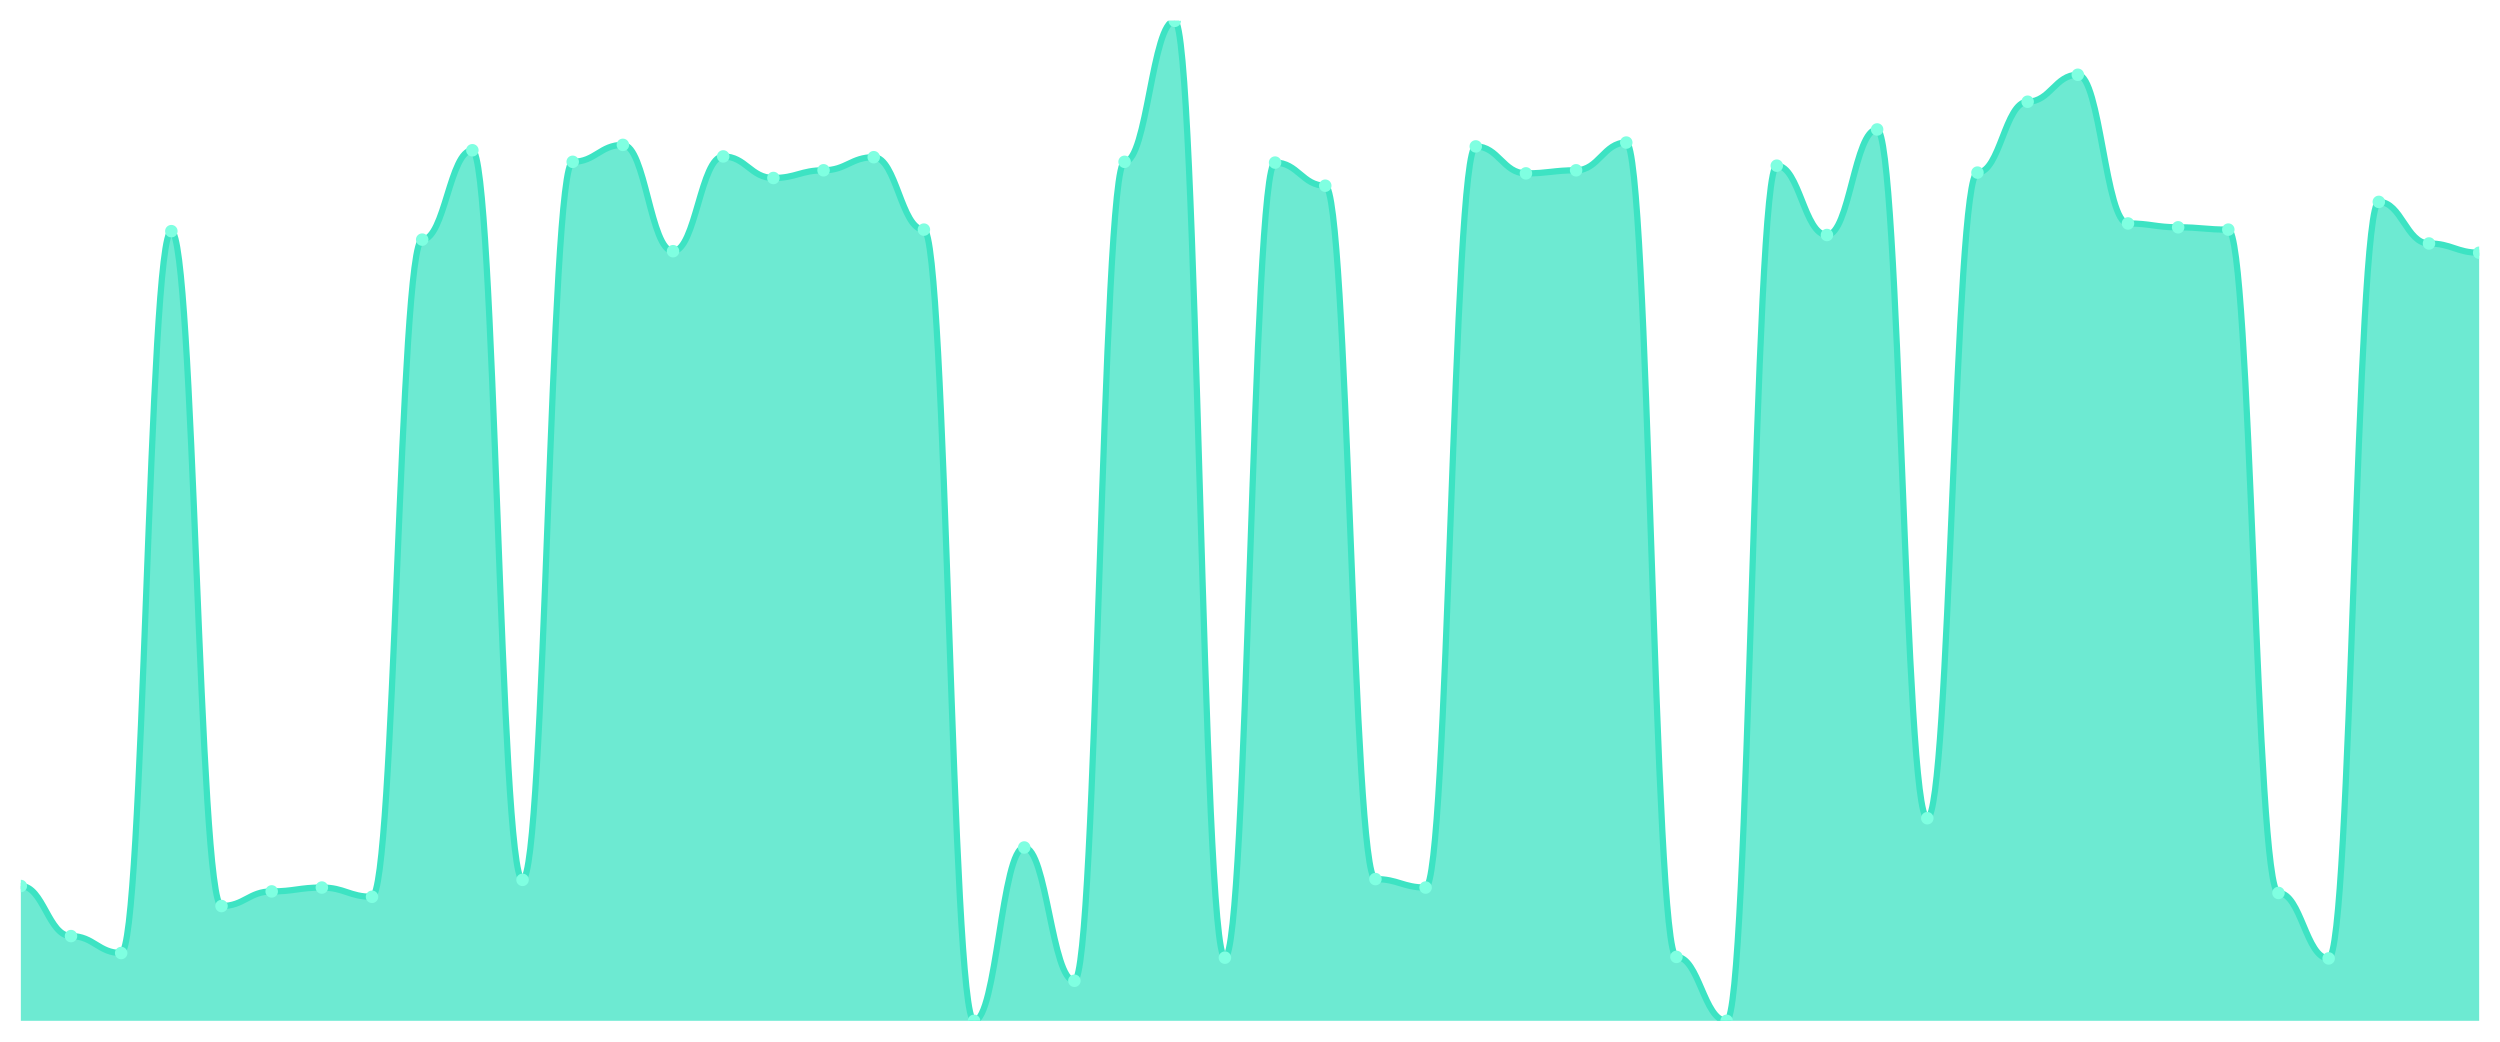
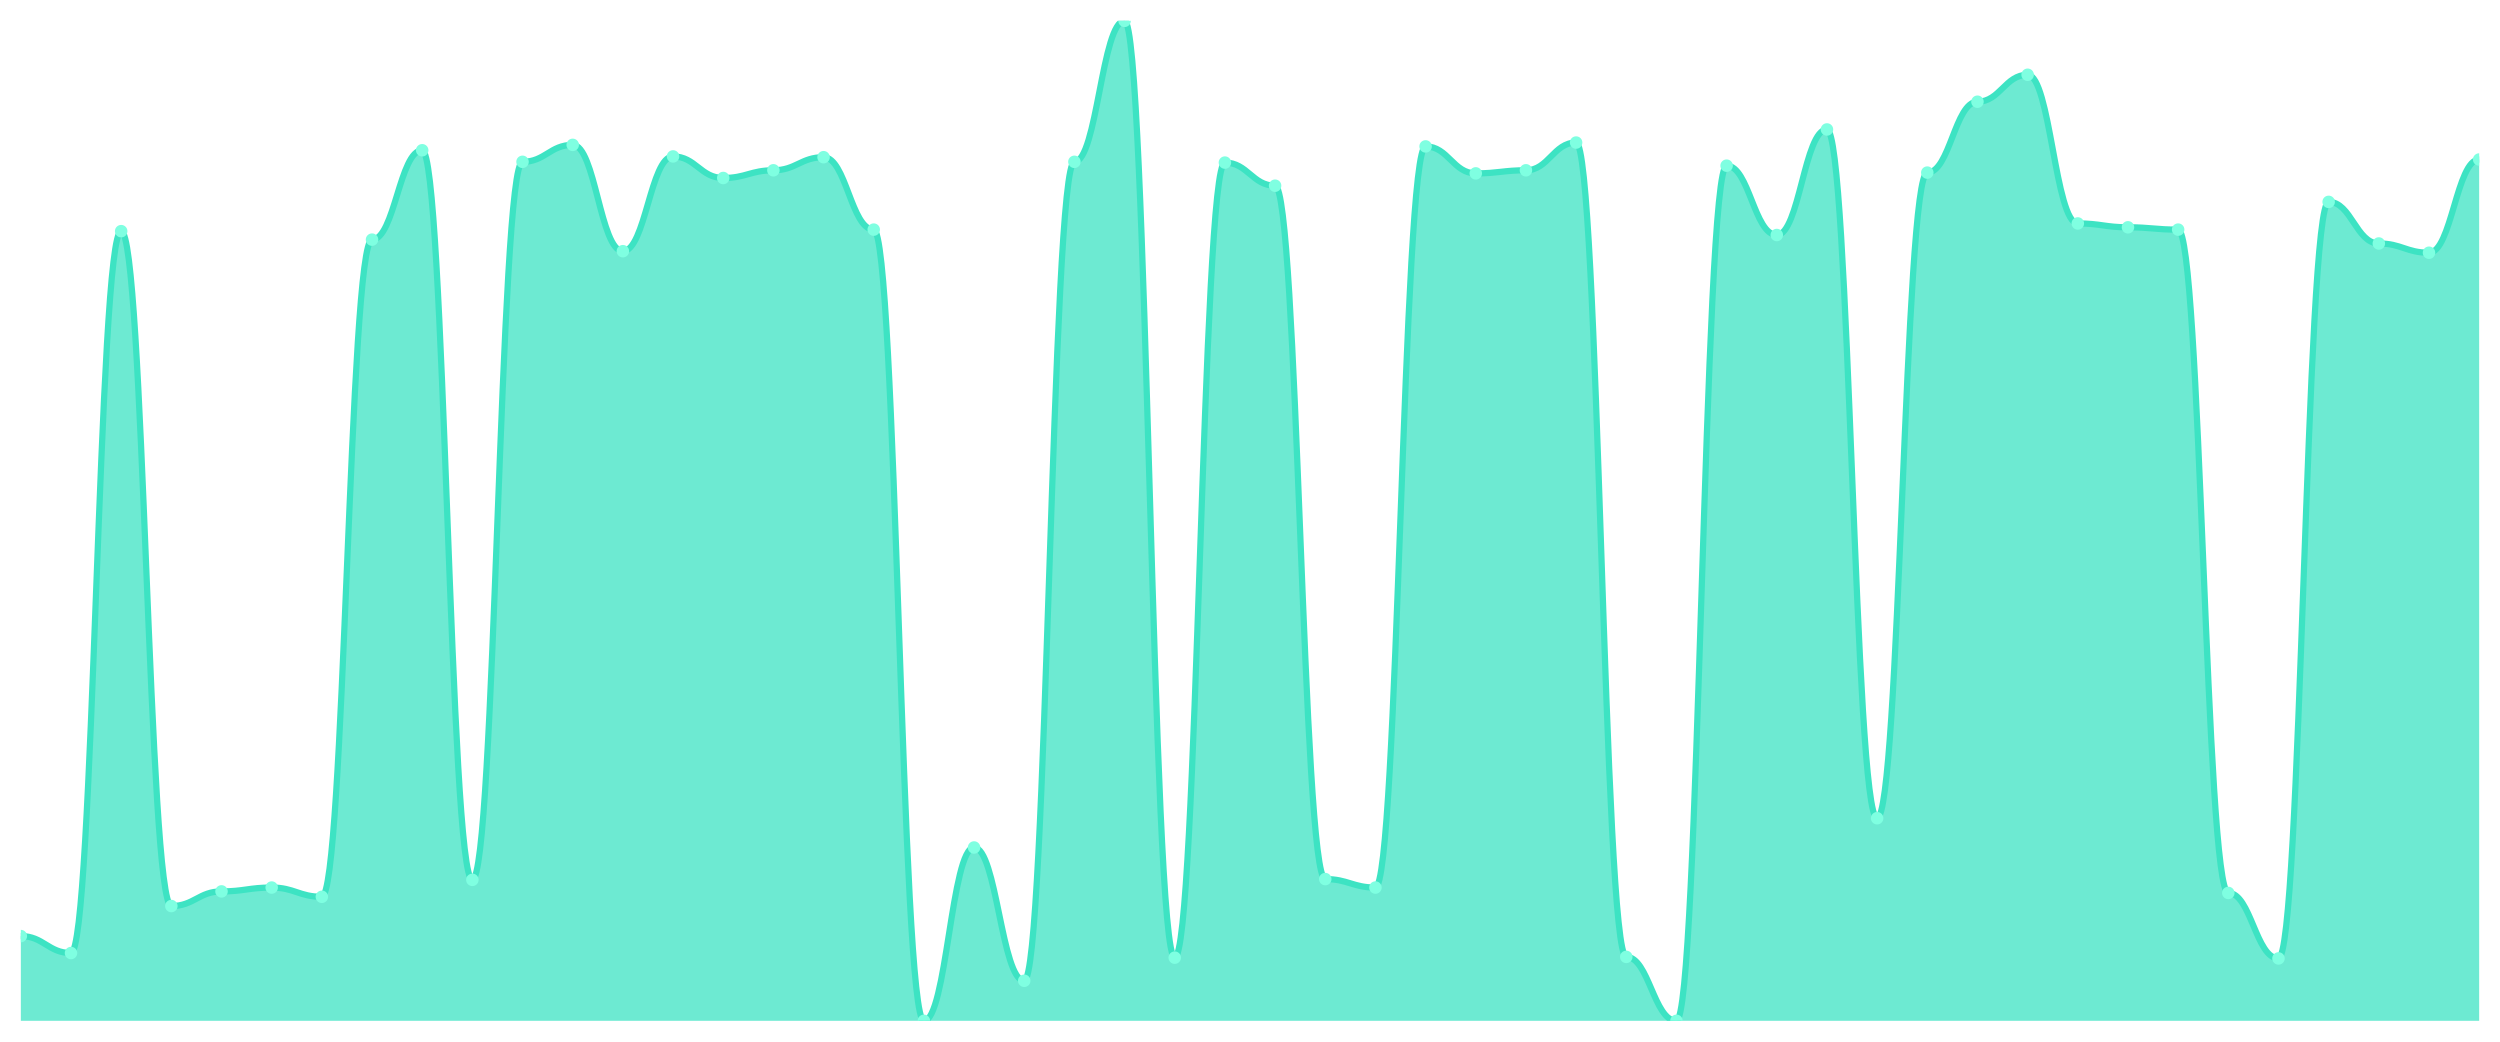
<svg xmlns="http://www.w3.org/2000/svg" viewBox="0 0 1200 500" width="1200" height="500">
  <defs>
    <clipPath id="c">
      <rect x="10" y="10" width="1180" height="480" />
    </clipPath>
  </defs>
  <rect width="1200" height="500" fill="none" />
  <g clip-path="url(#c)">
-     <path d="M 10,490 L 10,425.285 C 20.837,425.285 23.245,449.322 34.082,449.322 C 44.918,449.322 47.327,457.458 58.163,457.458 C 69,457.458 71.408,110.955 82.245,110.955 C 93.082,110.955 95.49,434.9 106.327,434.9 C 117.163,434.9 119.571,427.874 130.408,427.874 C 141.245,427.874 143.653,426.025 154.49,426.025 C 165.327,426.025 167.735,430.462 178.571,430.462 C 189.408,430.462 191.816,115.023 202.653,115.023 C 213.49,115.023 215.898,72.126 226.735,72.126 C 237.571,72.126 239.98,422.327 250.816,422.327 C 261.653,422.327 264.061,77.673 274.898,77.673 C 285.735,77.673 288.143,69.538 298.98,69.538 C 309.816,69.538 312.224,120.57 323.061,120.57 C 333.898,120.57 336.306,75.085 347.143,75.085 C 357.98,75.085 360.388,85.439 371.224,85.439 C 382.061,85.439 384.469,81.741 395.306,81.741 C 406.143,81.741 408.551,75.455 419.388,75.455 C 430.224,75.455 432.633,110.216 443.469,110.216 C 454.306,110.216 456.714,490 467.551,490 C 478.388,490 480.796,406.795 491.633,406.795 C 502.469,406.795 504.878,470.77 515.714,470.77 C 526.551,470.77 528.959,77.673 539.796,77.673 C 550.633,77.673 553.041,10 563.878,10 C 574.714,10 577.122,459.676 587.959,459.676 C 598.796,459.676 601.204,78.043 612.041,78.043 C 622.878,78.043 625.286,89.137 636.122,89.137 C 646.959,89.137 649.367,421.957 660.204,421.957 C 671.041,421.957 673.449,426.025 684.286,426.025 C 695.122,426.025 697.531,70.277 708.367,70.277 C 719.204,70.277 721.612,83.22 732.449,83.22 C 743.286,83.22 745.694,81.741 756.531,81.741 C 767.367,81.741 769.776,68.428 780.612,68.428 C 791.449,68.428 793.857,459.307 804.694,459.307 C 815.531,459.307 817.939,490 828.776,490 C 839.612,490 842.02,79.522 852.857,79.522 C 863.694,79.522 866.102,112.804 876.939,112.804 C 887.776,112.804 890.184,62.142 901.02,62.142 C 911.857,62.142 914.265,392.743 925.102,392.743 C 935.939,392.743 938.347,82.851 949.184,82.851 C 960.02,82.851 962.429,48.829 973.265,48.829 C 984.102,48.829 986.51,35.886 997.347,35.886 C 1008.184,35.886 1010.592,107.257 1021.429,107.257 C 1032.265,107.257 1034.673,109.106 1045.51,109.106 C 1056.347,109.106 1058.755,110.216 1069.592,110.216 C 1080.429,110.216 1082.837,428.613 1093.673,428.613 C 1104.51,428.613 1106.918,460.046 1117.755,460.046 C 1128.592,460.046 1131,96.903 1141.837,96.903 C 1152.673,96.903 1155.082,116.872 1165.918,116.872 C 1176.755,116.872 1179.163,121.31 1190,121.31 L 1190,490 Z" fill="rgba(61,227,195,0.75)" />
-     <path d="M 10,425.285 C 20.837,425.285 23.245,449.322 34.082,449.322 C 44.918,449.322 47.327,457.458 58.163,457.458 C 69,457.458 71.408,110.955 82.245,110.955 C 93.082,110.955 95.49,434.9 106.327,434.9 C 117.163,434.9 119.571,427.874 130.408,427.874 C 141.245,427.874 143.653,426.025 154.49,426.025 C 165.327,426.025 167.735,430.462 178.571,430.462 C 189.408,430.462 191.816,115.023 202.653,115.023 C 213.49,115.023 215.898,72.126 226.735,72.126 C 237.571,72.126 239.98,422.327 250.816,422.327 C 261.653,422.327 264.061,77.673 274.898,77.673 C 285.735,77.673 288.143,69.538 298.98,69.538 C 309.816,69.538 312.224,120.57 323.061,120.57 C 333.898,120.57 336.306,75.085 347.143,75.085 C 357.98,75.085 360.388,85.439 371.224,85.439 C 382.061,85.439 384.469,81.741 395.306,81.741 C 406.143,81.741 408.551,75.455 419.388,75.455 C 430.224,75.455 432.633,110.216 443.469,110.216 C 454.306,110.216 456.714,490 467.551,490 C 478.388,490 480.796,406.795 491.633,406.795 C 502.469,406.795 504.878,470.77 515.714,470.77 C 526.551,470.77 528.959,77.673 539.796,77.673 C 550.633,77.673 553.041,10 563.878,10 C 574.714,10 577.122,459.676 587.959,459.676 C 598.796,459.676 601.204,78.043 612.041,78.043 C 622.878,78.043 625.286,89.137 636.122,89.137 C 646.959,89.137 649.367,421.957 660.204,421.957 C 671.041,421.957 673.449,426.025 684.286,426.025 C 695.122,426.025 697.531,70.277 708.367,70.277 C 719.204,70.277 721.612,83.22 732.449,83.22 C 743.286,83.22 745.694,81.741 756.531,81.741 C 767.367,81.741 769.776,68.428 780.612,68.428 C 791.449,68.428 793.857,459.307 804.694,459.307 C 815.531,459.307 817.939,490 828.776,490 C 839.612,490 842.02,79.522 852.857,79.522 C 863.694,79.522 866.102,112.804 876.939,112.804 C 887.776,112.804 890.184,62.142 901.02,62.142 C 911.857,62.142 914.265,392.743 925.102,392.743 C 935.939,392.743 938.347,82.851 949.184,82.851 C 960.02,82.851 962.429,48.829 973.265,48.829 C 984.102,48.829 986.51,35.886 997.347,35.886 C 1008.184,35.886 1010.592,107.257 1021.429,107.257 C 1032.265,107.257 1034.673,109.106 1045.51,109.106 C 1056.347,109.106 1058.755,110.216 1069.592,110.216 C 1080.429,110.216 1082.837,428.613 1093.673,428.613 C 1104.51,428.613 1106.918,460.046 1117.755,460.046 C 1128.592,460.046 1131,96.903 1141.837,96.903 C 1152.673,96.903 1155.082,116.872 1165.918,116.872 C 1176.755,116.872 1179.163,121.31 1190,121.31" fill="none" stroke="#3de3c3" stroke-width="3" stroke-linecap="round" stroke-linejoin="round" />
-     <circle cx="10" cy="425.285" r="3" fill="#7fffe1" />
-     <circle cx="34.082" cy="449.322" r="3" fill="#7fffe1" />
-     <circle cx="58.163" cy="457.458" r="3" fill="#7fffe1" />
-     <circle cx="82.245" cy="110.955" r="3" fill="#7fffe1" />
-     <circle cx="106.327" cy="434.9" r="3" fill="#7fffe1" />
-     <circle cx="130.408" cy="427.874" r="3" fill="#7fffe1" />
-     <circle cx="154.49" cy="426.025" r="3" fill="#7fffe1" />
-     <circle cx="178.571" cy="430.462" r="3" fill="#7fffe1" />
-     <circle cx="202.653" cy="115.023" r="3" fill="#7fffe1" />
-     <circle cx="226.735" cy="72.126" r="3" fill="#7fffe1" />
-     <circle cx="250.816" cy="422.327" r="3" fill="#7fffe1" />
-     <circle cx="274.898" cy="77.673" r="3" fill="#7fffe1" />
-     <circle cx="298.98" cy="69.538" r="3" fill="#7fffe1" />
-     <circle cx="323.061" cy="120.57" r="3" fill="#7fffe1" />
-     <circle cx="347.143" cy="75.085" r="3" fill="#7fffe1" />
-     <circle cx="371.224" cy="85.439" r="3" fill="#7fffe1" />
-     <circle cx="395.306" cy="81.741" r="3" fill="#7fffe1" />
-     <circle cx="419.388" cy="75.455" r="3" fill="#7fffe1" />
-     <circle cx="443.469" cy="110.216" r="3" fill="#7fffe1" />
-     <circle cx="467.551" cy="490" r="3" fill="#7fffe1" />
-     <circle cx="491.633" cy="406.795" r="3" fill="#7fffe1" />
-     <circle cx="515.714" cy="470.77" r="3" fill="#7fffe1" />
-     <circle cx="539.796" cy="77.673" r="3" fill="#7fffe1" />
-     <circle cx="563.878" cy="10" r="3" fill="#7fffe1" />
-     <circle cx="587.959" cy="459.676" r="3" fill="#7fffe1" />
-     <circle cx="612.041" cy="78.043" r="3" fill="#7fffe1" />
-     <circle cx="636.122" cy="89.137" r="3" fill="#7fffe1" />
-     <circle cx="660.204" cy="421.957" r="3" fill="#7fffe1" />
-     <circle cx="684.286" cy="426.025" r="3" fill="#7fffe1" />
-     <circle cx="708.367" cy="70.277" r="3" fill="#7fffe1" />
-     <circle cx="732.449" cy="83.22" r="3" fill="#7fffe1" />
-     <circle cx="756.531" cy="81.741" r="3" fill="#7fffe1" />
-     <circle cx="780.612" cy="68.428" r="3" fill="#7fffe1" />
-     <circle cx="804.694" cy="459.307" r="3" fill="#7fffe1" />
-     <circle cx="828.776" cy="490" r="3" fill="#7fffe1" />
-     <circle cx="852.857" cy="79.522" r="3" fill="#7fffe1" />
-     <circle cx="876.939" cy="112.804" r="3" fill="#7fffe1" />
-     <circle cx="901.02" cy="62.142" r="3" fill="#7fffe1" />
-     <circle cx="925.102" cy="392.743" r="3" fill="#7fffe1" />
-     <circle cx="949.184" cy="82.851" r="3" fill="#7fffe1" />
-     <circle cx="973.265" cy="48.829" r="3" fill="#7fffe1" />
-     <circle cx="997.347" cy="35.886" r="3" fill="#7fffe1" />
-     <circle cx="1021.429" cy="107.257" r="3" fill="#7fffe1" />
-     <circle cx="1045.51" cy="109.106" r="3" fill="#7fffe1" />
-     <circle cx="1069.592" cy="110.216" r="3" fill="#7fffe1" />
-     <circle cx="1093.673" cy="428.613" r="3" fill="#7fffe1" />
-     <circle cx="1117.755" cy="460.046" r="3" fill="#7fffe1" />
-     <circle cx="1141.837" cy="96.903" r="3" fill="#7fffe1" />
-     <circle cx="1165.918" cy="116.872" r="3" fill="#7fffe1" />
-     <circle cx="1190" cy="121.31" r="3" fill="#7fffe1" />
+     <path d="M 10,490 L 10,449.322 C 20.837,449.322 23.245,457.458 34.082,457.458 C 44.918,457.458 47.327,110.955 58.163,110.955 C 69,110.955 71.408,434.9 82.245,434.9 C 93.082,434.9 95.49,427.874 106.327,427.874 C 117.163,427.874 119.571,426.025 130.408,426.025 C 141.245,426.025 143.653,430.462 154.49,430.462 C 165.327,430.462 167.735,115.023 178.571,115.023 C 189.408,115.023 191.816,72.126 202.653,72.126 C 213.49,72.126 215.898,422.327 226.735,422.327 C 237.571,422.327 239.98,77.673 250.816,77.673 C 261.653,77.673 264.061,69.538 274.898,69.538 C 285.735,69.538 288.143,120.57 298.98,120.57 C 309.816,120.57 312.224,75.085 323.061,75.085 C 333.898,75.085 336.306,85.439 347.143,85.439 C 357.98,85.439 360.388,81.741 371.224,81.741 C 382.061,81.741 384.469,75.455 395.306,75.455 C 406.143,75.455 408.551,110.216 419.388,110.216 C 430.224,110.216 432.633,490 443.469,490 C 454.306,490 456.714,406.795 467.551,406.795 C 478.388,406.795 480.796,470.77 491.633,470.77 C 502.469,470.77 504.878,77.673 515.714,77.673 C 526.551,77.673 528.959,10 539.796,10 C 550.633,10 553.041,459.676 563.878,459.676 C 574.714,459.676 577.122,78.043 587.959,78.043 C 598.796,78.043 601.204,89.137 612.041,89.137 C 622.878,89.137 625.286,421.957 636.122,421.957 C 646.959,421.957 649.367,426.025 660.204,426.025 C 671.041,426.025 673.449,70.277 684.286,70.277 C 695.122,70.277 697.531,83.22 708.367,83.22 C 719.204,83.22 721.612,81.741 732.449,81.741 C 743.286,81.741 745.694,68.428 756.531,68.428 C 767.367,68.428 769.776,459.307 780.612,459.307 C 791.449,459.307 793.857,490 804.694,490 C 815.531,490 817.939,79.522 828.776,79.522 C 839.612,79.522 842.02,112.804 852.857,112.804 C 863.694,112.804 866.102,62.142 876.939,62.142 C 887.776,62.142 890.184,392.743 901.02,392.743 C 911.857,392.743 914.265,82.851 925.102,82.851 C 935.939,82.851 938.347,48.829 949.184,48.829 C 960.02,48.829 962.429,35.886 973.265,35.886 C 984.102,35.886 986.51,107.257 997.347,107.257 C 1008.184,107.257 1010.592,109.106 1021.429,109.106 C 1032.265,109.106 1034.673,110.216 1045.51,110.216 C 1056.347,110.216 1058.755,428.613 1069.592,428.613 C 1080.429,428.613 1082.837,460.046 1093.673,460.046 C 1104.51,460.046 1106.918,96.903 1117.755,96.903 C 1128.592,96.903 1131,116.872 1141.837,116.872 C 1152.673,116.872 1155.082,121.31 1165.918,121.31 C 1176.755,121.31 1179.163,76.564 1190,76.564 L 1190,490 Z" fill="rgba(61,227,195,0.75)" />
+     <path d="M 10,449.322 C 20.837,449.322 23.245,457.458 34.082,457.458 C 44.918,457.458 47.327,110.955 58.163,110.955 C 69,110.955 71.408,434.9 82.245,434.9 C 93.082,434.9 95.49,427.874 106.327,427.874 C 117.163,427.874 119.571,426.025 130.408,426.025 C 141.245,426.025 143.653,430.462 154.49,430.462 C 165.327,430.462 167.735,115.023 178.571,115.023 C 189.408,115.023 191.816,72.126 202.653,72.126 C 213.49,72.126 215.898,422.327 226.735,422.327 C 237.571,422.327 239.98,77.673 250.816,77.673 C 261.653,77.673 264.061,69.538 274.898,69.538 C 285.735,69.538 288.143,120.57 298.98,120.57 C 309.816,120.57 312.224,75.085 323.061,75.085 C 333.898,75.085 336.306,85.439 347.143,85.439 C 357.98,85.439 360.388,81.741 371.224,81.741 C 382.061,81.741 384.469,75.455 395.306,75.455 C 406.143,75.455 408.551,110.216 419.388,110.216 C 430.224,110.216 432.633,490 443.469,490 C 454.306,490 456.714,406.795 467.551,406.795 C 478.388,406.795 480.796,470.77 491.633,470.77 C 502.469,470.77 504.878,77.673 515.714,77.673 C 526.551,77.673 528.959,10 539.796,10 C 550.633,10 553.041,459.676 563.878,459.676 C 574.714,459.676 577.122,78.043 587.959,78.043 C 598.796,78.043 601.204,89.137 612.041,89.137 C 622.878,89.137 625.286,421.957 636.122,421.957 C 646.959,421.957 649.367,426.025 660.204,426.025 C 671.041,426.025 673.449,70.277 684.286,70.277 C 695.122,70.277 697.531,83.22 708.367,83.22 C 719.204,83.22 721.612,81.741 732.449,81.741 C 743.286,81.741 745.694,68.428 756.531,68.428 C 767.367,68.428 769.776,459.307 780.612,459.307 C 791.449,459.307 793.857,490 804.694,490 C 815.531,490 817.939,79.522 828.776,79.522 C 839.612,79.522 842.02,112.804 852.857,112.804 C 863.694,112.804 866.102,62.142 876.939,62.142 C 887.776,62.142 890.184,392.743 901.02,392.743 C 911.857,392.743 914.265,82.851 925.102,82.851 C 935.939,82.851 938.347,48.829 949.184,48.829 C 960.02,48.829 962.429,35.886 973.265,35.886 C 984.102,35.886 986.51,107.257 997.347,107.257 C 1008.184,107.257 1010.592,109.106 1021.429,109.106 C 1032.265,109.106 1034.673,110.216 1045.51,110.216 C 1056.347,110.216 1058.755,428.613 1069.592,428.613 C 1080.429,428.613 1082.837,460.046 1093.673,460.046 C 1104.51,460.046 1106.918,96.903 1117.755,96.903 C 1128.592,96.903 1131,116.872 1141.837,116.872 C 1152.673,116.872 1155.082,121.31 1165.918,121.31 C 1176.755,121.31 1179.163,76.564 1190,76.564" fill="none" stroke="#3de3c3" stroke-width="3" stroke-linecap="round" stroke-linejoin="round" />
+     <circle cx="10" cy="449.322" r="3" fill="#7fffe1" />
+     <circle cx="34.082" cy="457.458" r="3" fill="#7fffe1" />
+     <circle cx="58.163" cy="110.955" r="3" fill="#7fffe1" />
+     <circle cx="82.245" cy="434.9" r="3" fill="#7fffe1" />
+     <circle cx="106.327" cy="427.874" r="3" fill="#7fffe1" />
+     <circle cx="130.408" cy="426.025" r="3" fill="#7fffe1" />
+     <circle cx="154.49" cy="430.462" r="3" fill="#7fffe1" />
+     <circle cx="178.571" cy="115.023" r="3" fill="#7fffe1" />
+     <circle cx="202.653" cy="72.126" r="3" fill="#7fffe1" />
+     <circle cx="226.735" cy="422.327" r="3" fill="#7fffe1" />
+     <circle cx="250.816" cy="77.673" r="3" fill="#7fffe1" />
+     <circle cx="274.898" cy="69.538" r="3" fill="#7fffe1" />
+     <circle cx="298.98" cy="120.57" r="3" fill="#7fffe1" />
+     <circle cx="323.061" cy="75.085" r="3" fill="#7fffe1" />
+     <circle cx="347.143" cy="85.439" r="3" fill="#7fffe1" />
+     <circle cx="371.224" cy="81.741" r="3" fill="#7fffe1" />
+     <circle cx="395.306" cy="75.455" r="3" fill="#7fffe1" />
+     <circle cx="419.388" cy="110.216" r="3" fill="#7fffe1" />
+     <circle cx="443.469" cy="490" r="3" fill="#7fffe1" />
+     <circle cx="467.551" cy="406.795" r="3" fill="#7fffe1" />
+     <circle cx="491.633" cy="470.77" r="3" fill="#7fffe1" />
+     <circle cx="515.714" cy="77.673" r="3" fill="#7fffe1" />
+     <circle cx="539.796" cy="10" r="3" fill="#7fffe1" />
+     <circle cx="563.878" cy="459.676" r="3" fill="#7fffe1" />
+     <circle cx="587.959" cy="78.043" r="3" fill="#7fffe1" />
+     <circle cx="612.041" cy="89.137" r="3" fill="#7fffe1" />
+     <circle cx="636.122" cy="421.957" r="3" fill="#7fffe1" />
+     <circle cx="660.204" cy="426.025" r="3" fill="#7fffe1" />
+     <circle cx="684.286" cy="70.277" r="3" fill="#7fffe1" />
+     <circle cx="708.367" cy="83.22" r="3" fill="#7fffe1" />
+     <circle cx="732.449" cy="81.741" r="3" fill="#7fffe1" />
+     <circle cx="756.531" cy="68.428" r="3" fill="#7fffe1" />
+     <circle cx="780.612" cy="459.307" r="3" fill="#7fffe1" />
+     <circle cx="804.694" cy="490" r="3" fill="#7fffe1" />
+     <circle cx="828.776" cy="79.522" r="3" fill="#7fffe1" />
+     <circle cx="852.857" cy="112.804" r="3" fill="#7fffe1" />
+     <circle cx="876.939" cy="62.142" r="3" fill="#7fffe1" />
+     <circle cx="901.02" cy="392.743" r="3" fill="#7fffe1" />
+     <circle cx="925.102" cy="82.851" r="3" fill="#7fffe1" />
+     <circle cx="949.184" cy="48.829" r="3" fill="#7fffe1" />
+     <circle cx="973.265" cy="35.886" r="3" fill="#7fffe1" />
+     <circle cx="997.347" cy="107.257" r="3" fill="#7fffe1" />
+     <circle cx="1021.429" cy="109.106" r="3" fill="#7fffe1" />
+     <circle cx="1045.51" cy="110.216" r="3" fill="#7fffe1" />
+     <circle cx="1069.592" cy="428.613" r="3" fill="#7fffe1" />
+     <circle cx="1093.673" cy="460.046" r="3" fill="#7fffe1" />
+     <circle cx="1117.755" cy="96.903" r="3" fill="#7fffe1" />
+     <circle cx="1141.837" cy="116.872" r="3" fill="#7fffe1" />
+     <circle cx="1165.918" cy="121.31" r="3" fill="#7fffe1" />
+     <circle cx="1190" cy="76.564" r="3" fill="#7fffe1" />
  </g>
</svg>
